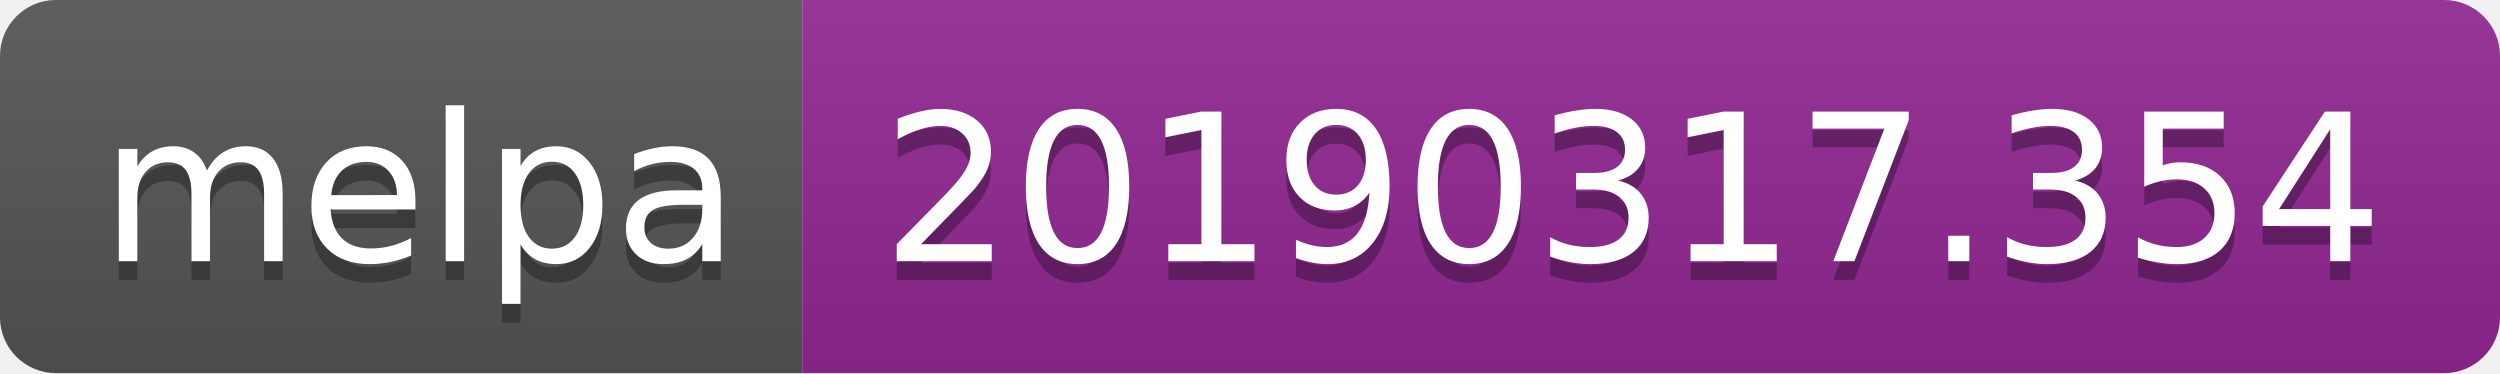
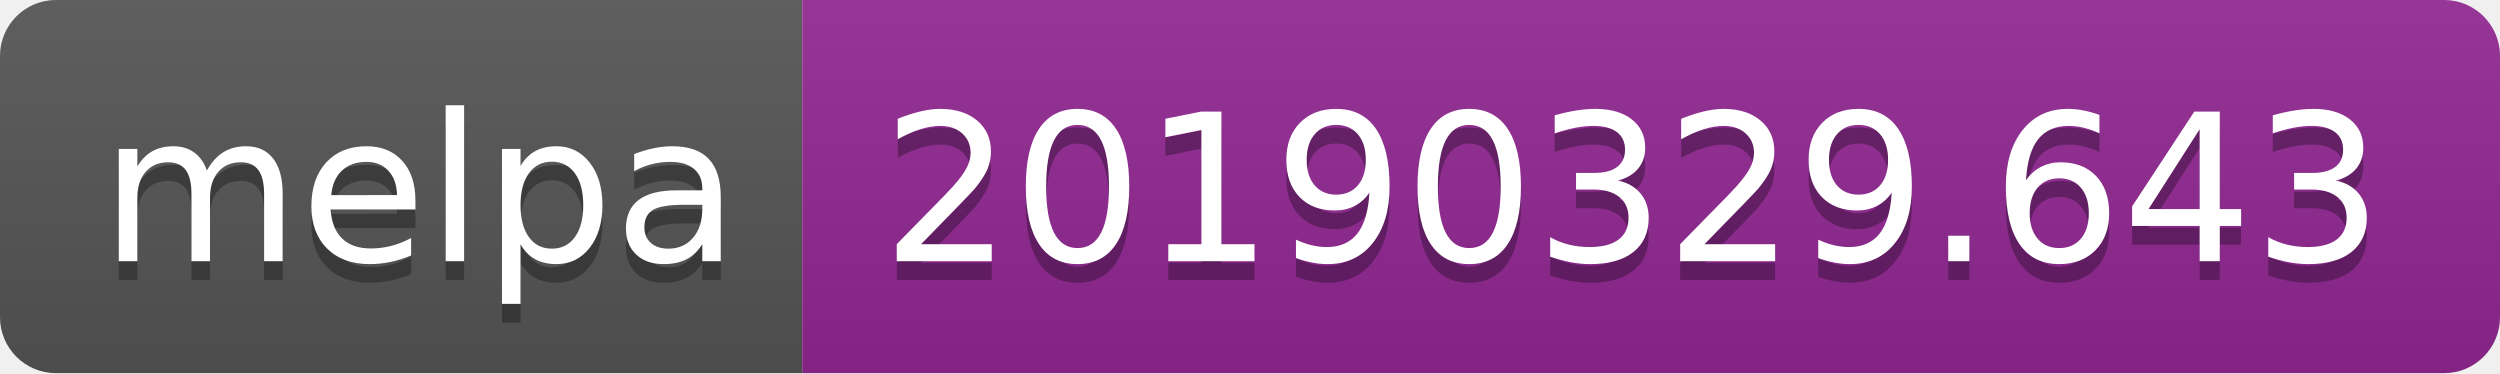
<svg xmlns="http://www.w3.org/2000/svg" width="134" height="20">
  <linearGradient id="b" x2="0" y2="100%">
    <stop offset="0" stop-color="#bbb" stop-opacity=".1" />
    <stop offset="1" stop-opacity=".1" />
  </linearGradient>
  <clipPath id="a">
    <rect width="134" height="20" rx="3" fill="#fff" />
  </clipPath>
  <g clip-path="url(#a)">
    <path fill="#555" d="M0 0h43v20H0z" />
    <path fill="#922793" d="M43 0h91v20H43z" />
    <path fill="url(#b)" d="M0 0h134v20H0z" />
  </g>
  <g fill="#fff" text-anchor="middle" font-family="DejaVu Sans,Verdana,Geneva,sans-serif" font-size="110">
    <text x="225" y="150" fill="#010101" fill-opacity=".3" transform="scale(.1)" textLength="330">melpa</text>
    <text x="225" y="140" transform="scale(.1)" textLength="330">melpa</text>
-     <text x="875" y="150" fill="#010101" fill-opacity=".3" transform="scale(.1)" textLength="810">20190317.354</text>
-     <text x="875" y="140" transform="scale(.1)" textLength="810">20190317.354</text>
+     <text x="875" y="150" fill="#010101" fill-opacity=".3" transform="scale(.1)" textLength="810">20190329.643</text>
+     <text x="875" y="140" transform="scale(.1)" textLength="810">20190329.643</text>
  </g>
</svg>
